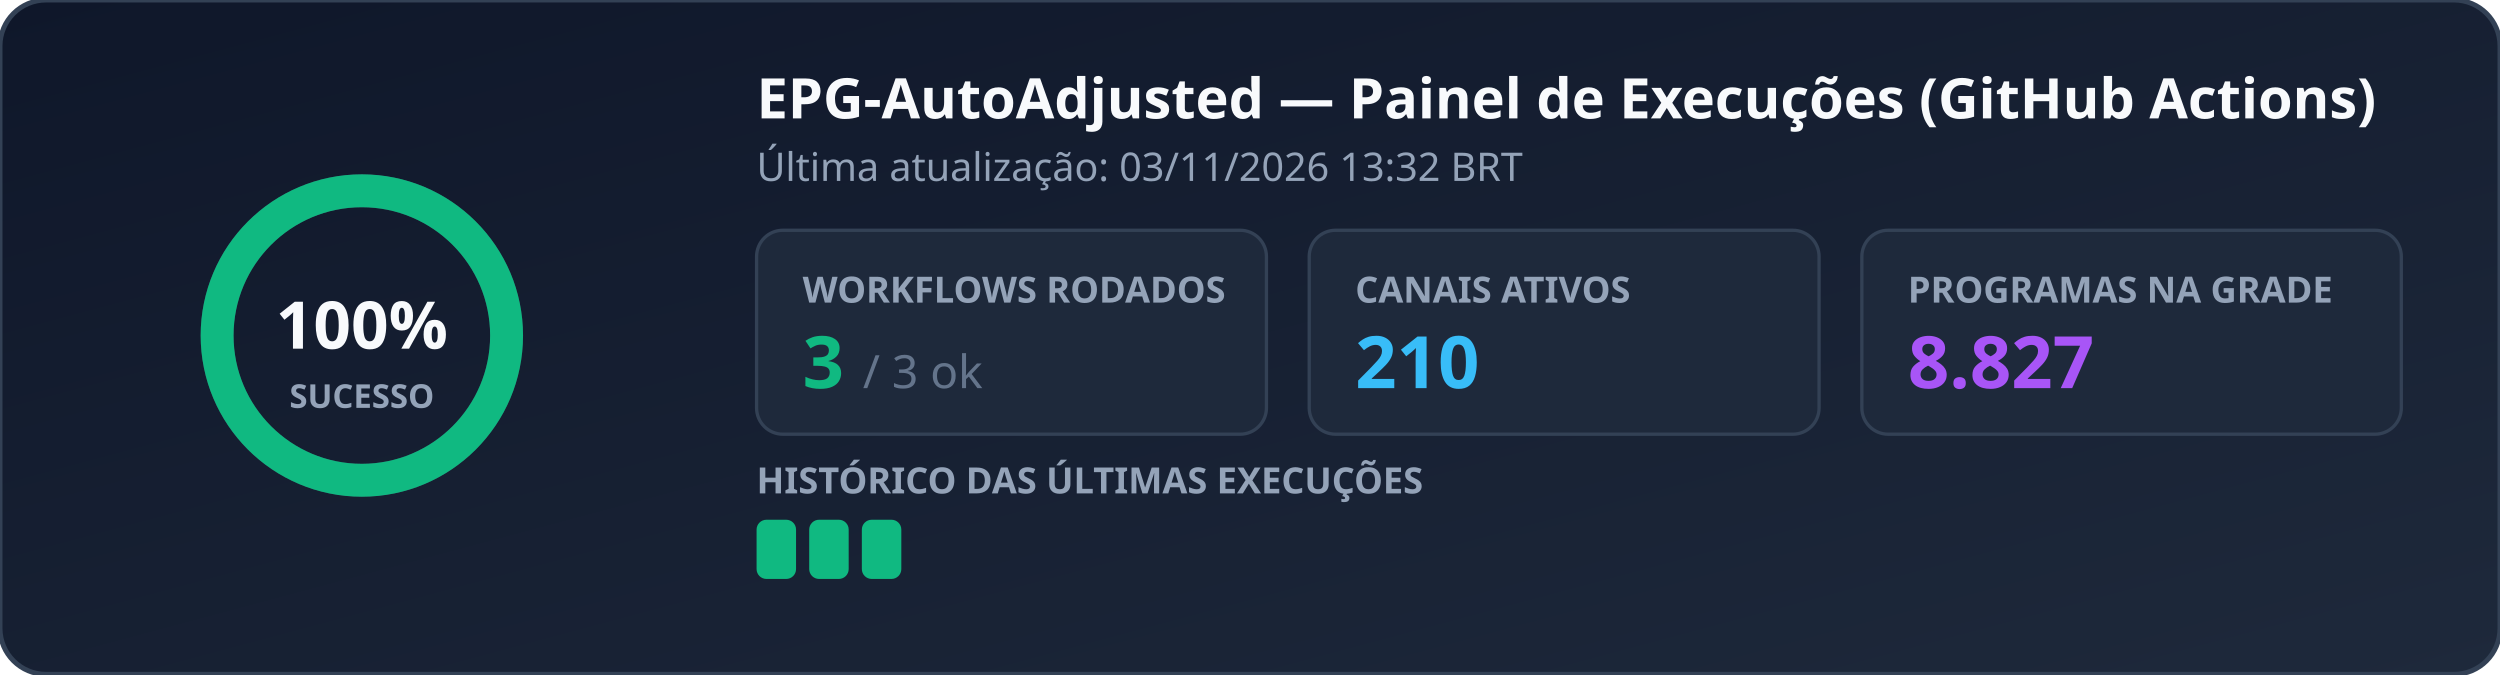
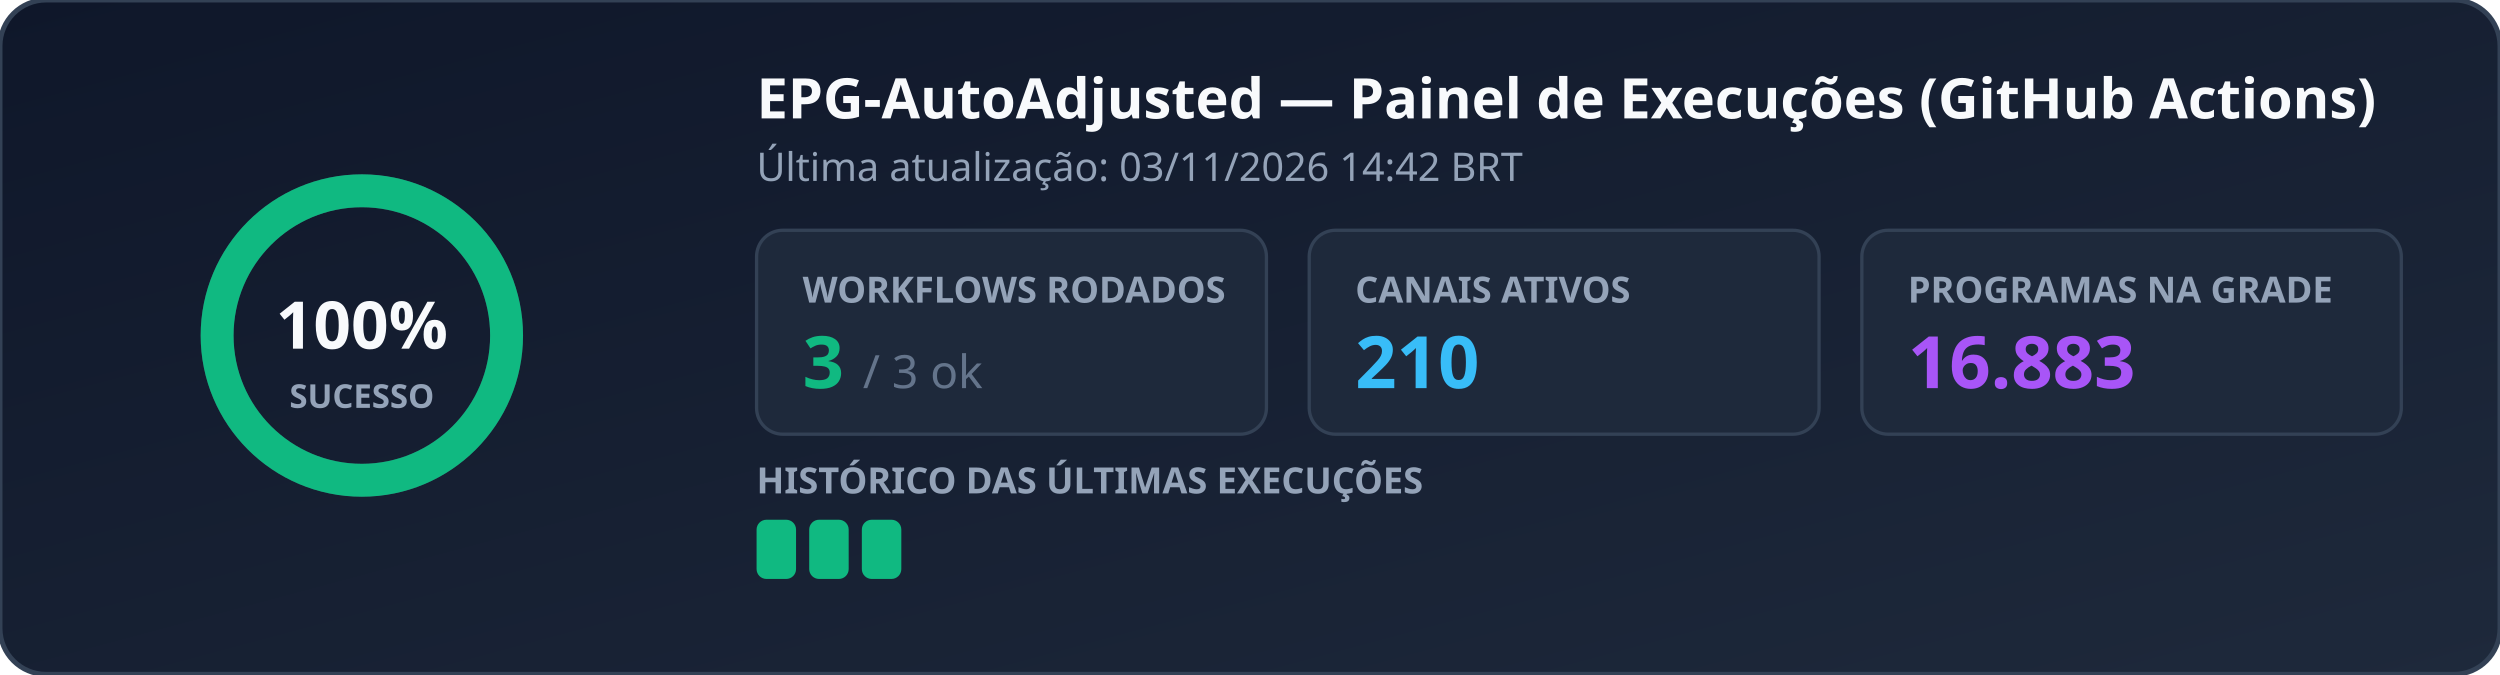
<svg xmlns="http://www.w3.org/2000/svg" width="760" height="205" viewBox="0 0 760 205" role="img" aria-label="EPG Workflow Status">
  <defs>
    <linearGradient id="bg" x1="0%" y1="0%" x2="100%" y2="100%">
      <stop offset="0%" stop-color="#0f172a" />
      <stop offset="100%" stop-color="#1e293b" />
    </linearGradient>
  </defs>
  <rect width="760" height="205" rx="14" fill="url(#bg)" stroke="#334155" stroke-width="1.5" />
  <g transform="translate(110, 102)">
    <circle r="44" fill="none" stroke="#334155" stroke-width="10" />
    <circle r="44" fill="none" stroke="#10b981" stroke-width="10" stroke-dasharray="276.46 0.00" stroke-linecap="round" transform="rotate(-90)" />
    <text x="0" y="4" text-anchor="middle" fill="#f8fafc" font-family="Segoe UI, Ubuntu, sans-serif" font-size="20" font-weight="700">100%</text>
    <text x="0" y="22" text-anchor="middle" fill="#94a3b8" font-family="Segoe UI, Ubuntu, sans-serif" font-size="10" font-weight="600">SUCESSO</text>
  </g>
  <text x="230" y="36" fill="#f8fafc" font-family="Segoe UI, Ubuntu, sans-serif" font-size="17" font-weight="700">EPG-AutoAdjusted — Painel de Execuções (GitHub Actions)</text>
-   <text x="230" y="55" fill="#94a3b8" font-family="Segoe UI, Ubuntu, sans-serif" font-size="12">Última atualização: 03/11/2026 13:32 BRT</text>
+   <text x="230" y="55" fill="#94a3b8" font-family="Segoe UI, Ubuntu, sans-serif" font-size="12">Última atualização: 03/11/2026 14:42 BRT</text>
  <rect x="230" y="70" width="155" height="62" rx="8" fill="#1e293b" stroke="#334155" />
  <text x="244" y="92" fill="#94a3b8" font-family="Segoe UI, Ubuntu, sans-serif" font-size="11" font-weight="600">WORKFLOWS RODADOS</text>
  <text x="244" y="118" fill="#10b981" font-family="Segoe UI, Ubuntu, sans-serif" font-size="22" font-weight="700">3 <tspan fill="#64748b" font-size="14" font-weight="400">/ 3 ok</tspan>
  </text>
  <rect x="398" y="70" width="155" height="62" rx="8" fill="#1e293b" stroke="#334155" />
  <text x="412" y="92" fill="#94a3b8" font-family="Segoe UI, Ubuntu, sans-serif" font-size="11" font-weight="600">CANAIS ATIVOS</text>
  <text x="412" y="118" fill="#38bdf8" font-family="Segoe UI, Ubuntu, sans-serif" font-size="22" font-weight="700">210</text>
  <rect x="566" y="70" width="164" height="62" rx="8" fill="#1e293b" stroke="#334155" />
  <text x="580" y="92" fill="#94a3b8" font-family="Segoe UI, Ubuntu, sans-serif" font-size="11" font-weight="600">PROGRAMAS NA GRADE</text>
-   <text x="580" y="118" fill="#a855f7" font-family="Segoe UI, Ubuntu, sans-serif" font-size="22" font-weight="700">8.827</text>
+   <text x="580" y="118" fill="#a855f7" font-family="Segoe UI, Ubuntu, sans-serif" font-size="22" font-weight="700">16.883</text>
  <text x="230" y="150" fill="#94a3b8" font-family="Segoe UI, Ubuntu, sans-serif" font-size="11" font-weight="600">HISTÓRICO DAS ÚLTIMAS EXECUÇÕES</text>
  <rect x="230" y="158" width="12" height="18" rx="3" fill="#10b981" />
  <rect x="246" y="158" width="12" height="18" rx="3" fill="#10b981" />
  <rect x="262" y="158" width="12" height="18" rx="3" fill="#10b981" />
</svg>
